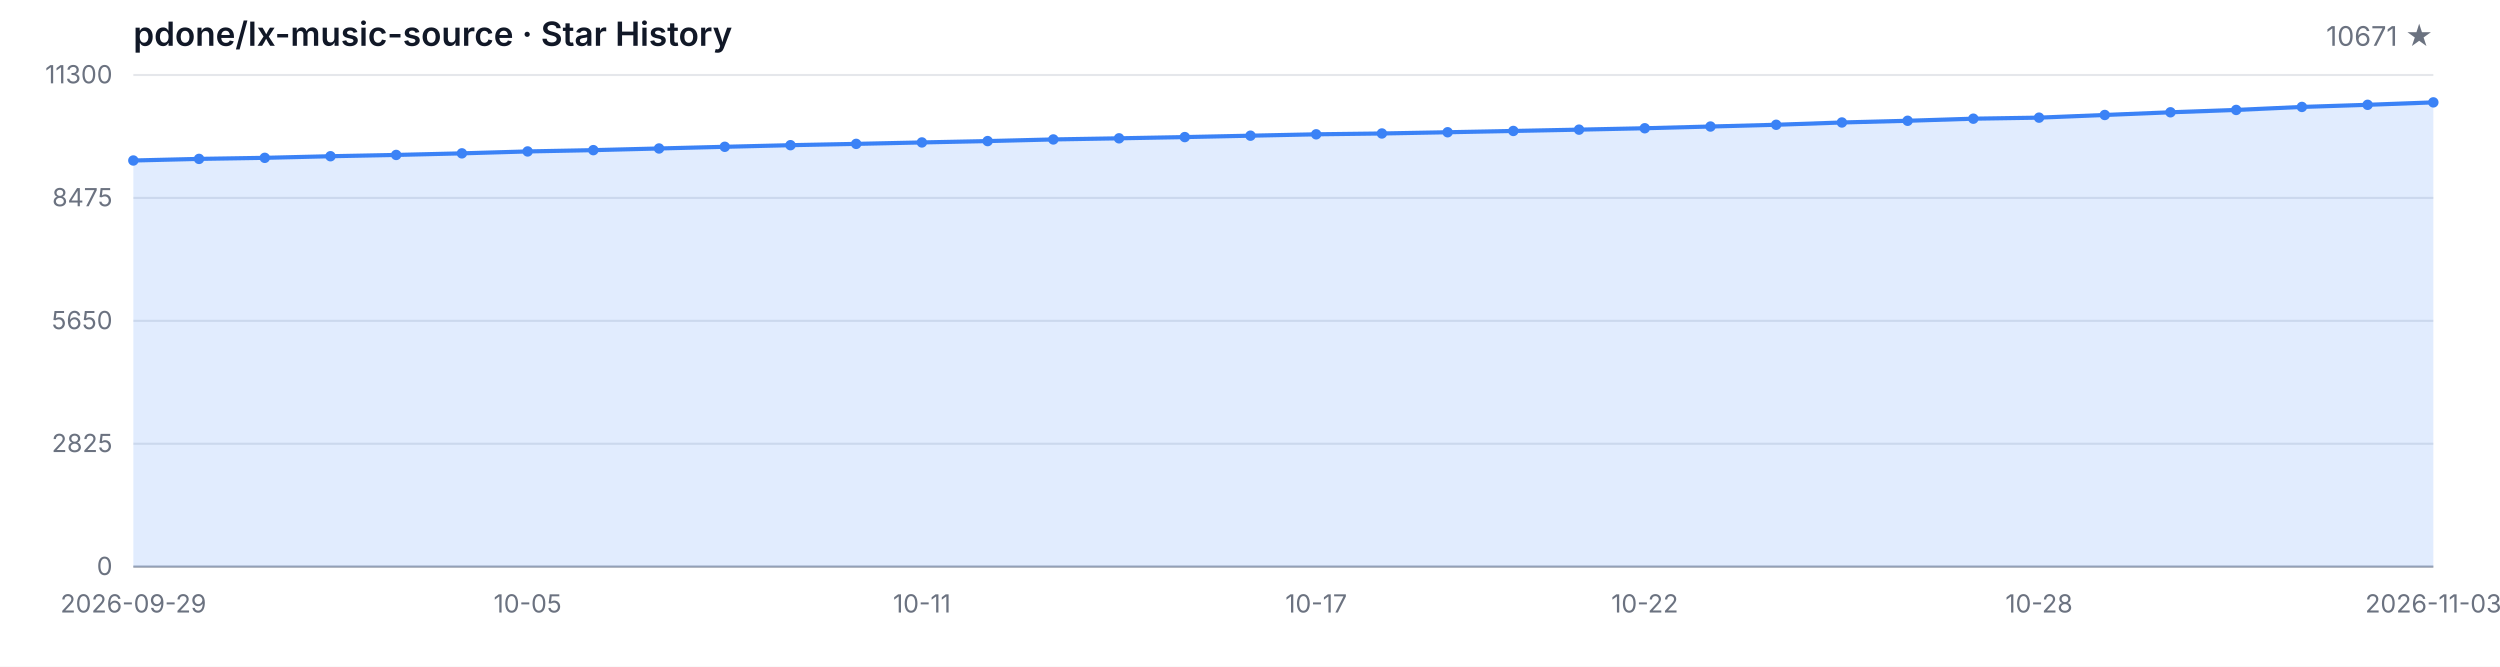
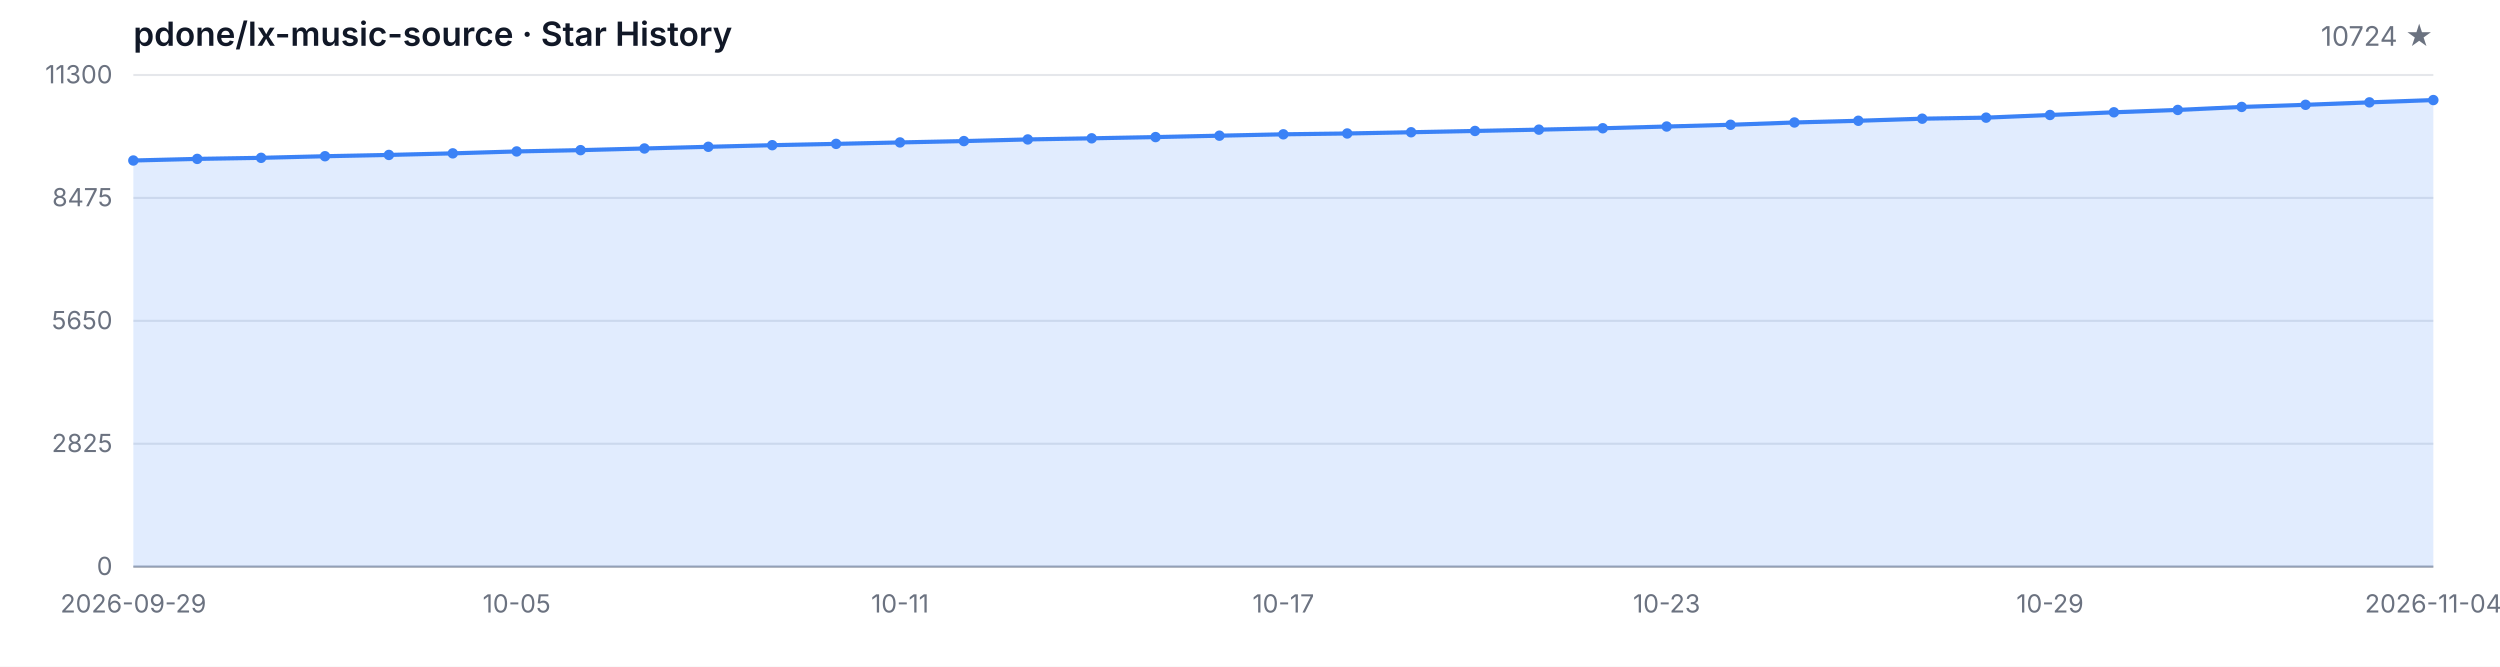
<svg xmlns="http://www.w3.org/2000/svg" width="1200" height="320" viewBox="0 0 1200 320" role="img" aria-label="Star History">
  <style>
  .bg { fill: #ffffff; }
  .grid { stroke: #e5e7eb; stroke-width: 1; }
  .axis { stroke: #9ca3af; stroke-width: 1; }
  .area { fill: rgba(59, 130, 246, 0.15); }
  .line { fill: none; stroke: #3b82f6; stroke-width: 2; stroke-linejoin: round; stroke-linecap: round; }
  .dot { fill: #3b82f6; }
  .tlabel { fill: #6b7280; font-family: -apple-system, BlinkMacSystemFont, 'Segoe UI', sans-serif; font-size: 12px; }
  .title { fill: #111827; font-family: -apple-system, BlinkMacSystemFont, 'Segoe UI', sans-serif; font-size: 16px; font-weight: 600; }
  .subtitle { fill: #6b7280; font-family: -apple-system, BlinkMacSystemFont, 'Segoe UI', sans-serif; font-size: 13px; }
  @media (prefers-color-scheme: dark) {
    .bg { fill: #0d1117; }
    .grid { stroke: #21262d; }
    .axis { stroke: #484f58; }
    .area { fill: rgba(58, 132, 255, 0.18); }
    .line { stroke: #58a6ff; }
    .dot { fill: #58a6ff; }
    .tlabel { fill: #8b949e; }
    .title { fill: #c9d1d9; }
    .subtitle { fill: #8b949e; }
  }
</style>
  <rect class="bg" width="1200" height="320" />
  <text class="title" x="64" y="22">pdone/lx-music-source · Star History</text>
-   <text class="subtitle" x="1168" y="22" text-anchor="end">10671 ★</text>
+   <text class="subtitle" x="1168" y="22" text-anchor="end">10724 ★</text>
  <line class="grid" x1="64" y1="272.00" x2="1168" y2="272.00" />
  <line class="grid" x1="64" y1="213.00" x2="1168" y2="213.00" />
  <line class="grid" x1="64" y1="154.00" x2="1168" y2="154.00" />
  <line class="grid" x1="64" y1="95.00" x2="1168" y2="95.00" />
  <line class="grid" x1="64" y1="36.00" x2="1168" y2="36.00" />
  <text class="tlabel" x="54" y="276.00" text-anchor="end">0</text>
  <text class="tlabel" x="54" y="217.00" text-anchor="end">2825</text>
  <text class="tlabel" x="54" y="158.00" text-anchor="end">5650</text>
  <text class="tlabel" x="54" y="99.00" text-anchor="end">8475</text>
  <text class="tlabel" x="54" y="40.00" text-anchor="end">11300</text>
  <line class="axis" x1="64" y1="272" x2="1168" y2="272" />
-   <path class="area" d="M 64.00 272.00 L 64.00 77.04 L 95.54 76.27 L 127.09 75.76 L 158.63 74.99 L 190.17 74.37 L 221.71 73.61 L 253.26 72.69 L 284.80 72.07 L 316.34 71.27 L 347.89 70.46 L 379.43 69.69 L 410.97 69.06 L 442.51 68.37 L 474.06 67.72 L 505.60 66.93 L 537.14 66.39 L 568.69 65.80 L 600.23 65.13 L 631.77 64.47 L 663.31 64.07 L 694.86 63.48 L 726.40 62.86 L 757.94 62.23 L 789.49 61.56 L 821.03 60.73 L 852.57 59.89 L 884.11 58.79 L 915.66 57.97 L 947.20 56.97 L 978.74 56.47 L 1010.29 55.19 L 1041.83 53.90 L 1073.37 52.77 L 1104.91 51.33 L 1136.46 50.31 L 1168.00 49.14 L 1168.00 272.00 Z" />
-   <path class="line" d="M 64.00 77.04 L 95.54 76.27 L 127.09 75.76 L 158.63 74.99 L 190.17 74.37 L 221.71 73.61 L 253.26 72.69 L 284.80 72.07 L 316.34 71.27 L 347.89 70.46 L 379.43 69.69 L 410.97 69.06 L 442.51 68.37 L 474.06 67.72 L 505.60 66.93 L 537.14 66.39 L 568.69 65.80 L 600.23 65.13 L 631.77 64.47 L 663.31 64.07 L 694.86 63.48 L 726.40 62.86 L 757.94 62.23 L 789.49 61.56 L 821.03 60.73 L 852.57 59.89 L 884.11 58.79 L 915.66 57.97 L 947.20 56.97 L 978.74 56.47 L 1010.29 55.19 L 1041.83 53.90 L 1073.37 52.77 L 1104.91 51.33 L 1136.46 50.31 L 1168.00 49.14" />
+   <path class="area" d="M 64.00 272.00 L 64.00 77.04 L 94.67 76.27 L 125.33 75.76 L 156.00 74.99 L 186.67 74.37 L 217.33 73.61 L 248.00 72.69 L 278.67 72.07 L 309.33 71.27 L 340.00 70.46 L 370.67 69.69 L 401.33 69.06 L 432.00 68.37 L 462.67 67.72 L 493.33 66.93 L 524.00 66.39 L 554.67 65.80 L 585.33 65.13 L 616.00 64.47 L 646.67 64.07 L 677.33 63.48 L 708.00 62.86 L 738.67 62.23 L 769.33 61.56 L 800.00 60.73 L 830.67 59.89 L 861.33 58.79 L 892.00 57.97 L 922.67 56.97 L 953.33 56.47 L 984.00 55.19 L 1014.67 53.90 L 1045.33 52.77 L 1076.00 51.33 L 1106.67 50.31 L 1137.33 49.14 L 1168.00 48.03 L 1168.00 272.00 Z" />
+   <path class="line" d="M 64.00 77.04 L 94.67 76.27 L 125.33 75.76 L 156.00 74.99 L 186.67 74.37 L 217.33 73.61 L 248.00 72.69 L 278.67 72.07 L 309.33 71.27 L 340.00 70.46 L 370.67 69.69 L 401.33 69.06 L 432.00 68.37 L 462.67 67.72 L 493.33 66.93 L 524.00 66.39 L 554.67 65.80 L 585.33 65.13 L 616.00 64.47 L 646.67 64.07 L 677.33 63.48 L 708.00 62.86 L 738.67 62.23 L 769.33 61.56 L 800.00 60.73 L 830.67 59.89 L 861.33 58.79 L 892.00 57.97 L 922.67 56.97 L 953.33 56.47 L 984.00 55.19 L 1014.67 53.90 L 1045.33 52.77 L 1076.00 51.33 L 1106.67 50.31 L 1137.33 49.14 L 1168.00 48.03" />
  <circle class="dot" cx="64.00" cy="77.04" r="2.5" />
-   <circle class="dot" cx="95.54" cy="76.27" r="2.5" />
-   <circle class="dot" cx="127.09" cy="75.76" r="2.5" />
-   <circle class="dot" cx="158.63" cy="74.99" r="2.5" />
-   <circle class="dot" cx="190.17" cy="74.37" r="2.5" />
-   <circle class="dot" cx="221.71" cy="73.61" r="2.5" />
-   <circle class="dot" cx="253.26" cy="72.69" r="2.5" />
-   <circle class="dot" cx="284.80" cy="72.07" r="2.5" />
-   <circle class="dot" cx="316.34" cy="71.27" r="2.5" />
-   <circle class="dot" cx="347.89" cy="70.46" r="2.5" />
-   <circle class="dot" cx="379.43" cy="69.69" r="2.5" />
-   <circle class="dot" cx="410.97" cy="69.06" r="2.5" />
-   <circle class="dot" cx="442.51" cy="68.37" r="2.5" />
-   <circle class="dot" cx="474.06" cy="67.72" r="2.5" />
-   <circle class="dot" cx="505.60" cy="66.93" r="2.5" />
-   <circle class="dot" cx="537.14" cy="66.39" r="2.5" />
-   <circle class="dot" cx="568.69" cy="65.80" r="2.5" />
-   <circle class="dot" cx="600.23" cy="65.13" r="2.5" />
-   <circle class="dot" cx="631.77" cy="64.47" r="2.5" />
-   <circle class="dot" cx="663.31" cy="64.07" r="2.5" />
-   <circle class="dot" cx="694.86" cy="63.48" r="2.5" />
-   <circle class="dot" cx="726.40" cy="62.86" r="2.5" />
-   <circle class="dot" cx="757.94" cy="62.23" r="2.5" />
-   <circle class="dot" cx="789.49" cy="61.56" r="2.5" />
-   <circle class="dot" cx="821.03" cy="60.73" r="2.5" />
-   <circle class="dot" cx="852.57" cy="59.89" r="2.5" />
-   <circle class="dot" cx="884.11" cy="58.79" r="2.5" />
-   <circle class="dot" cx="915.66" cy="57.97" r="2.5" />
-   <circle class="dot" cx="947.20" cy="56.97" r="2.5" />
-   <circle class="dot" cx="978.74" cy="56.47" r="2.5" />
-   <circle class="dot" cx="1010.29" cy="55.19" r="2.5" />
-   <circle class="dot" cx="1041.83" cy="53.90" r="2.5" />
-   <circle class="dot" cx="1073.37" cy="52.77" r="2.5" />
-   <circle class="dot" cx="1104.91" cy="51.33" r="2.5" />
-   <circle class="dot" cx="1136.46" cy="50.31" r="2.5" />
-   <circle class="dot" cx="1168.00" cy="49.14" r="2.5" />
+   <circle class="dot" cx="94.67" cy="76.27" r="2.5" />
+   <circle class="dot" cx="125.33" cy="75.76" r="2.5" />
+   <circle class="dot" cx="156.00" cy="74.99" r="2.5" />
+   <circle class="dot" cx="186.67" cy="74.37" r="2.5" />
+   <circle class="dot" cx="217.33" cy="73.61" r="2.5" />
+   <circle class="dot" cx="248.00" cy="72.69" r="2.5" />
+   <circle class="dot" cx="278.67" cy="72.07" r="2.5" />
+   <circle class="dot" cx="309.33" cy="71.27" r="2.5" />
+   <circle class="dot" cx="340.00" cy="70.46" r="2.5" />
+   <circle class="dot" cx="370.67" cy="69.69" r="2.5" />
+   <circle class="dot" cx="401.33" cy="69.06" r="2.5" />
+   <circle class="dot" cx="432.00" cy="68.37" r="2.5" />
+   <circle class="dot" cx="462.67" cy="67.72" r="2.5" />
+   <circle class="dot" cx="493.33" cy="66.93" r="2.5" />
+   <circle class="dot" cx="524.00" cy="66.39" r="2.5" />
+   <circle class="dot" cx="554.67" cy="65.80" r="2.5" />
+   <circle class="dot" cx="585.33" cy="65.13" r="2.5" />
+   <circle class="dot" cx="616.00" cy="64.47" r="2.5" />
+   <circle class="dot" cx="646.67" cy="64.07" r="2.5" />
+   <circle class="dot" cx="677.33" cy="63.48" r="2.5" />
+   <circle class="dot" cx="708.00" cy="62.86" r="2.5" />
+   <circle class="dot" cx="738.67" cy="62.23" r="2.5" />
+   <circle class="dot" cx="769.33" cy="61.56" r="2.5" />
+   <circle class="dot" cx="800.00" cy="60.73" r="2.5" />
+   <circle class="dot" cx="830.67" cy="59.89" r="2.5" />
+   <circle class="dot" cx="861.33" cy="58.79" r="2.5" />
+   <circle class="dot" cx="892.00" cy="57.97" r="2.5" />
+   <circle class="dot" cx="922.67" cy="56.97" r="2.5" />
+   <circle class="dot" cx="953.33" cy="56.47" r="2.5" />
+   <circle class="dot" cx="984.00" cy="55.19" r="2.5" />
+   <circle class="dot" cx="1014.67" cy="53.90" r="2.5" />
+   <circle class="dot" cx="1045.33" cy="52.77" r="2.5" />
+   <circle class="dot" cx="1076.00" cy="51.33" r="2.5" />
+   <circle class="dot" cx="1106.67" cy="50.31" r="2.5" />
+   <circle class="dot" cx="1137.33" cy="49.14" r="2.5" />
+   <circle class="dot" cx="1168.00" cy="48.03" r="2.5" />
  <text class="tlabel" x="64.00" y="294" text-anchor="middle">2026-09-29</text>
-   <text class="tlabel" x="253.26" y="294" text-anchor="middle">10-05</text>
-   <text class="tlabel" x="442.51" y="294" text-anchor="middle">10-11</text>
-   <text class="tlabel" x="631.77" y="294" text-anchor="middle">10-17</text>
-   <text class="tlabel" x="789.49" y="294" text-anchor="middle">10-22</text>
-   <text class="tlabel" x="978.74" y="294" text-anchor="middle">10-28</text>
-   <text class="tlabel" x="1168.00" y="294" text-anchor="middle">2026-11-03</text>
+   <text class="tlabel" x="248.00" y="294" text-anchor="middle">10-05</text>
+   <text class="tlabel" x="432.00" y="294" text-anchor="middle">10-11</text>
+   <text class="tlabel" x="616.00" y="294" text-anchor="middle">10-17</text>
+   <text class="tlabel" x="800.00" y="294" text-anchor="middle">10-23</text>
+   <text class="tlabel" x="984.00" y="294" text-anchor="middle">10-29</text>
+   <text class="tlabel" x="1168.00" y="294" text-anchor="middle">2026-11-04</text>
</svg>
